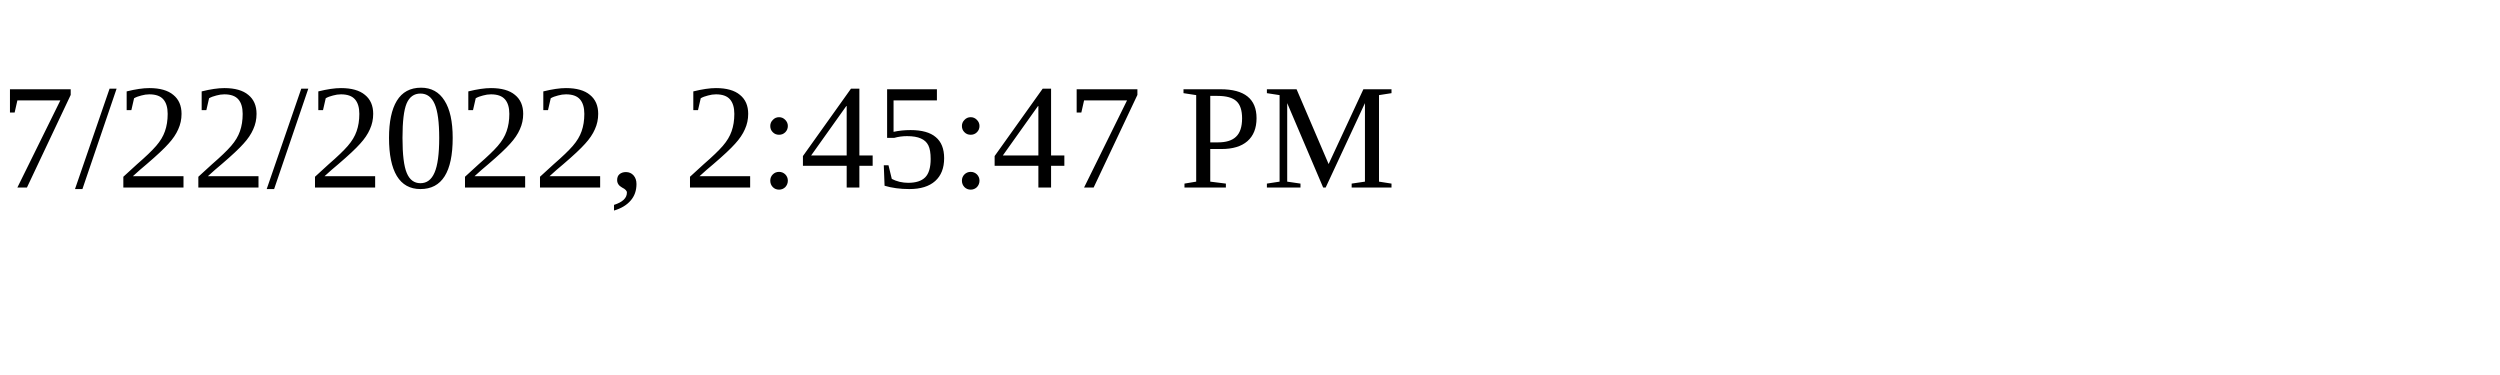
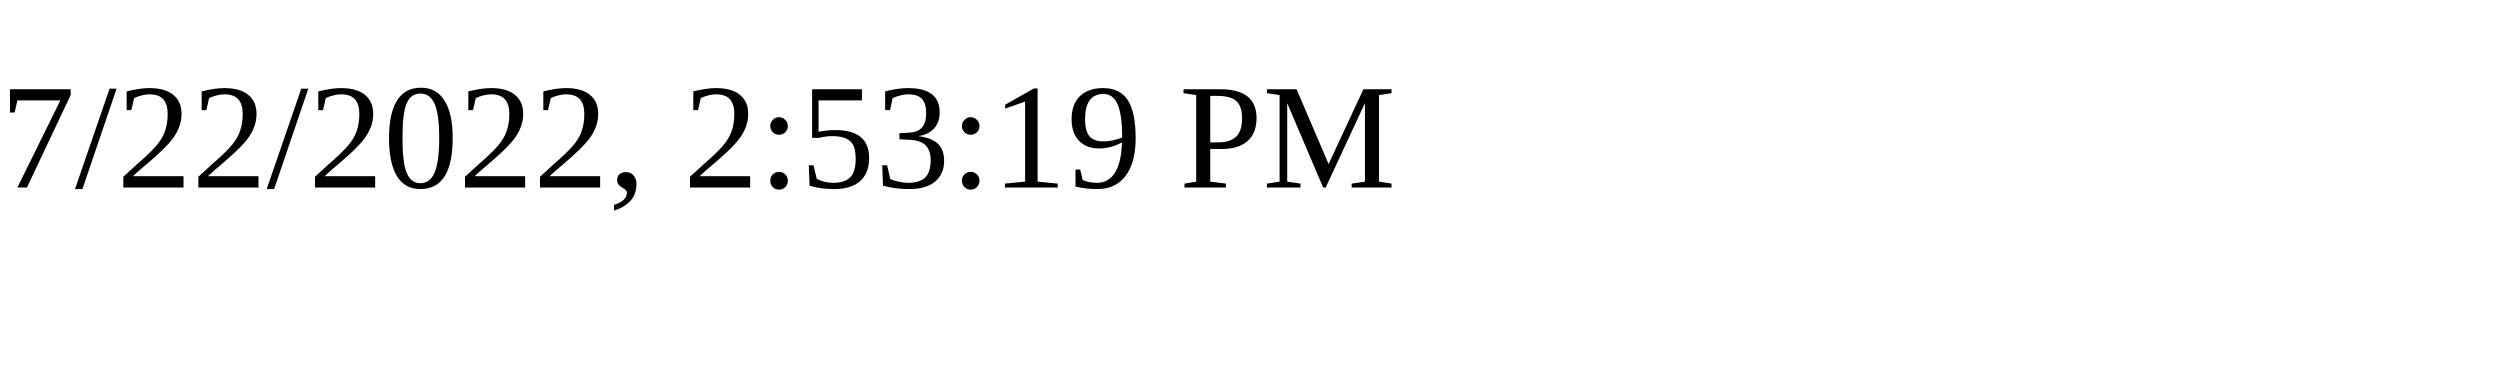
<svg xmlns="http://www.w3.org/2000/svg" height="30" width="200">
-   <text x="0" y="15">7/22/2022, 2:45:47 PM</text>
+   <text x="0" y="15">7/22/2022, 2:53:19 PM</text>
</svg>
